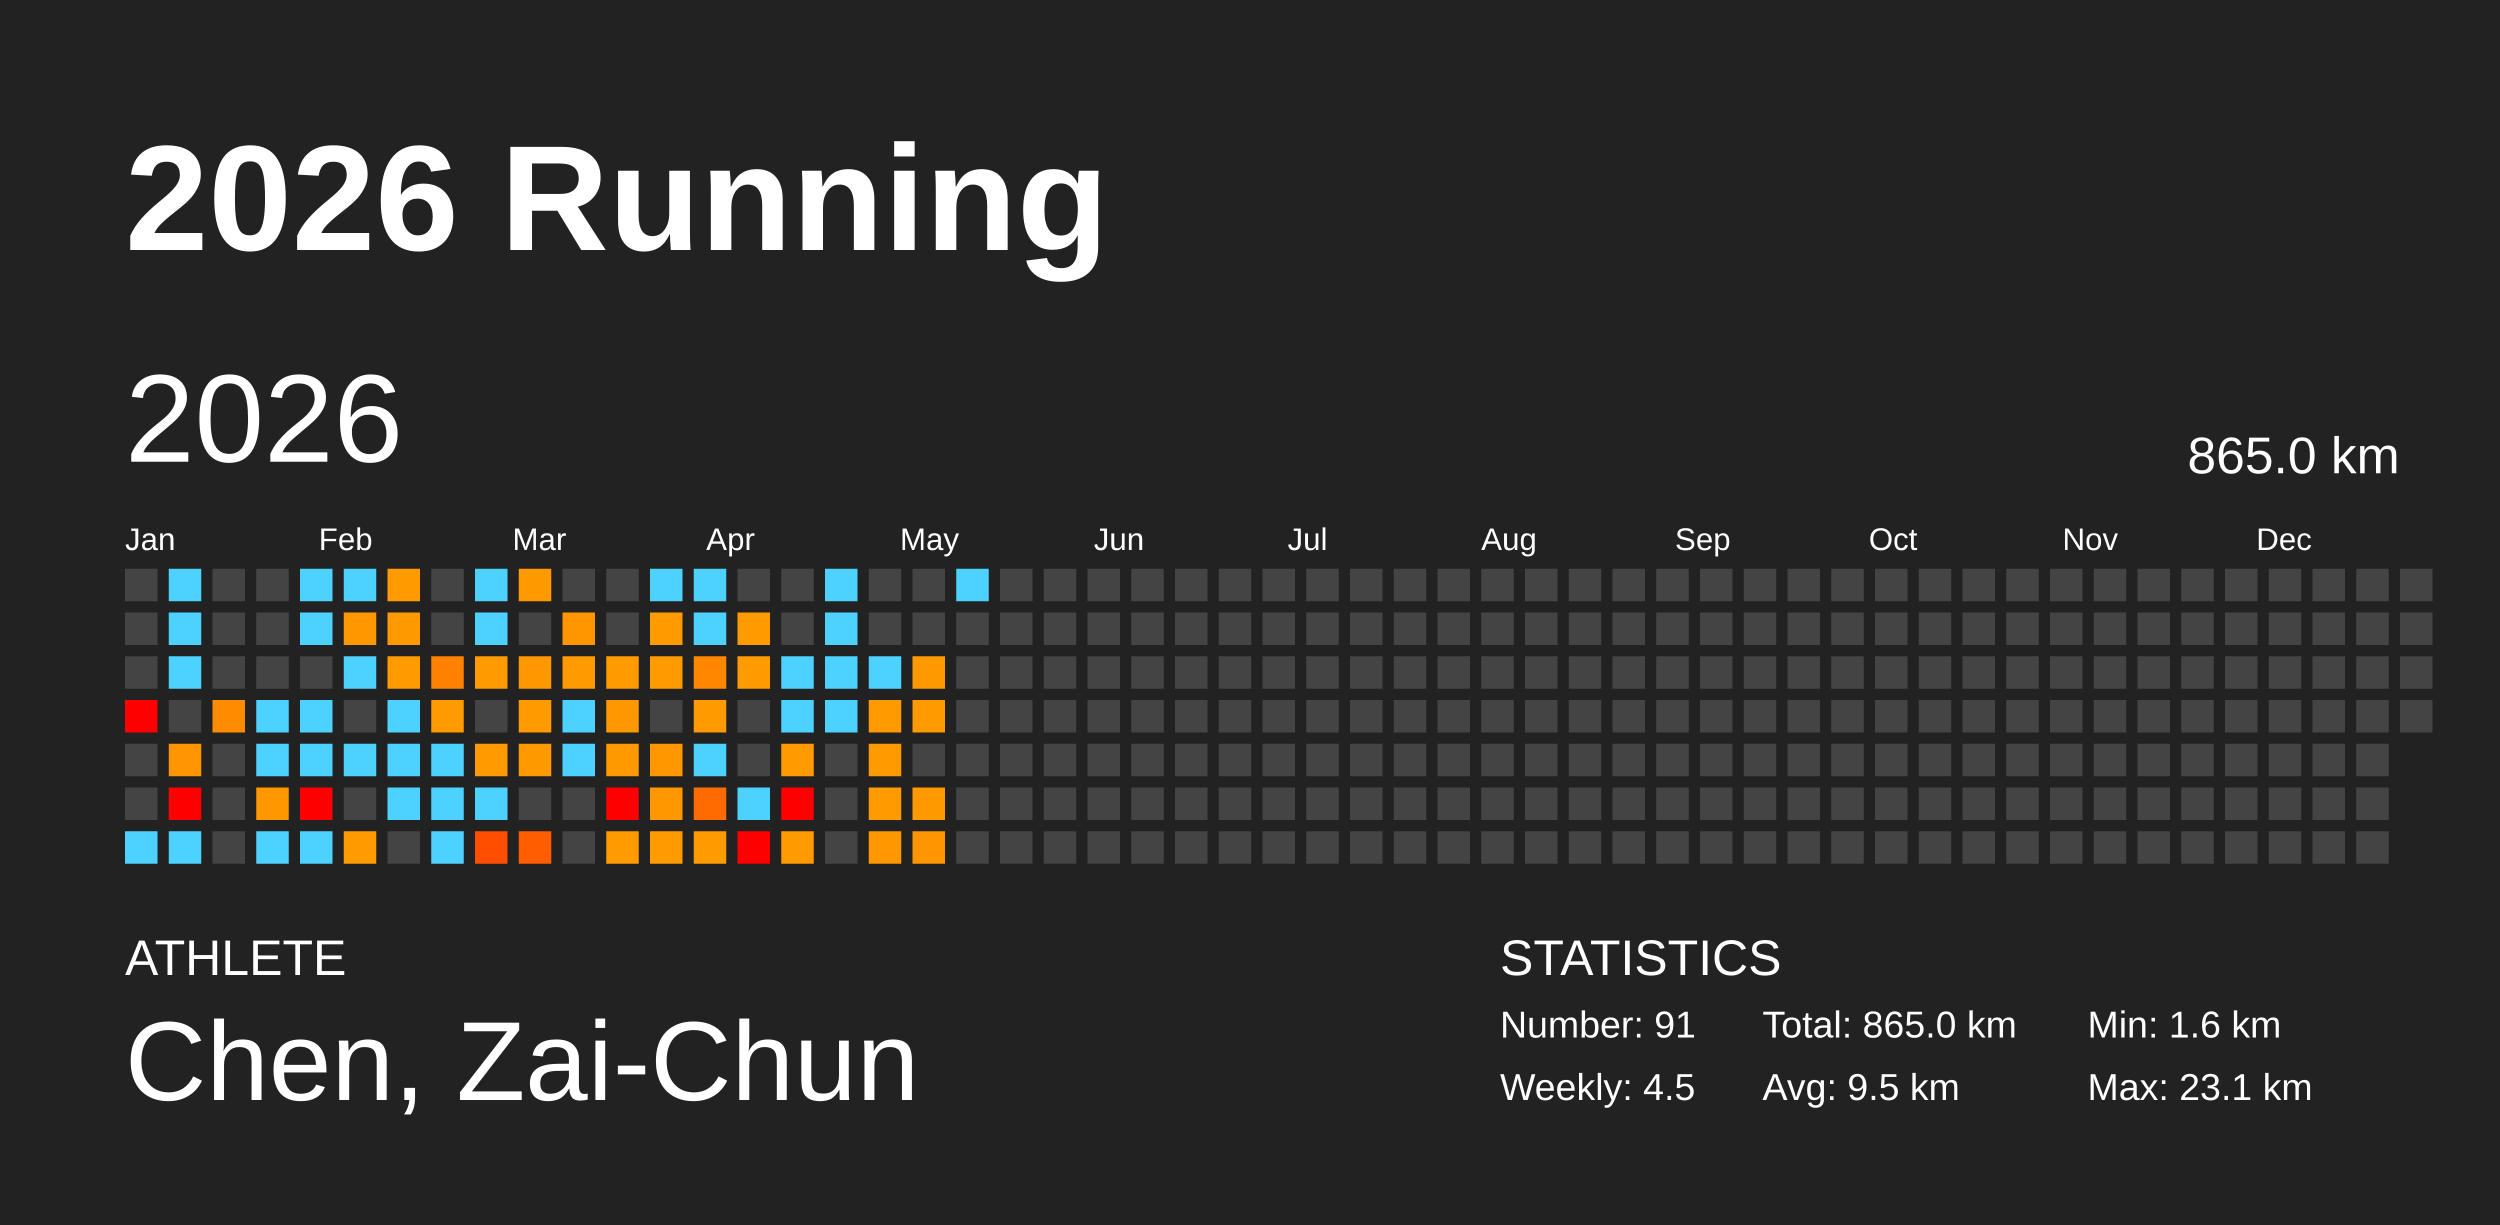
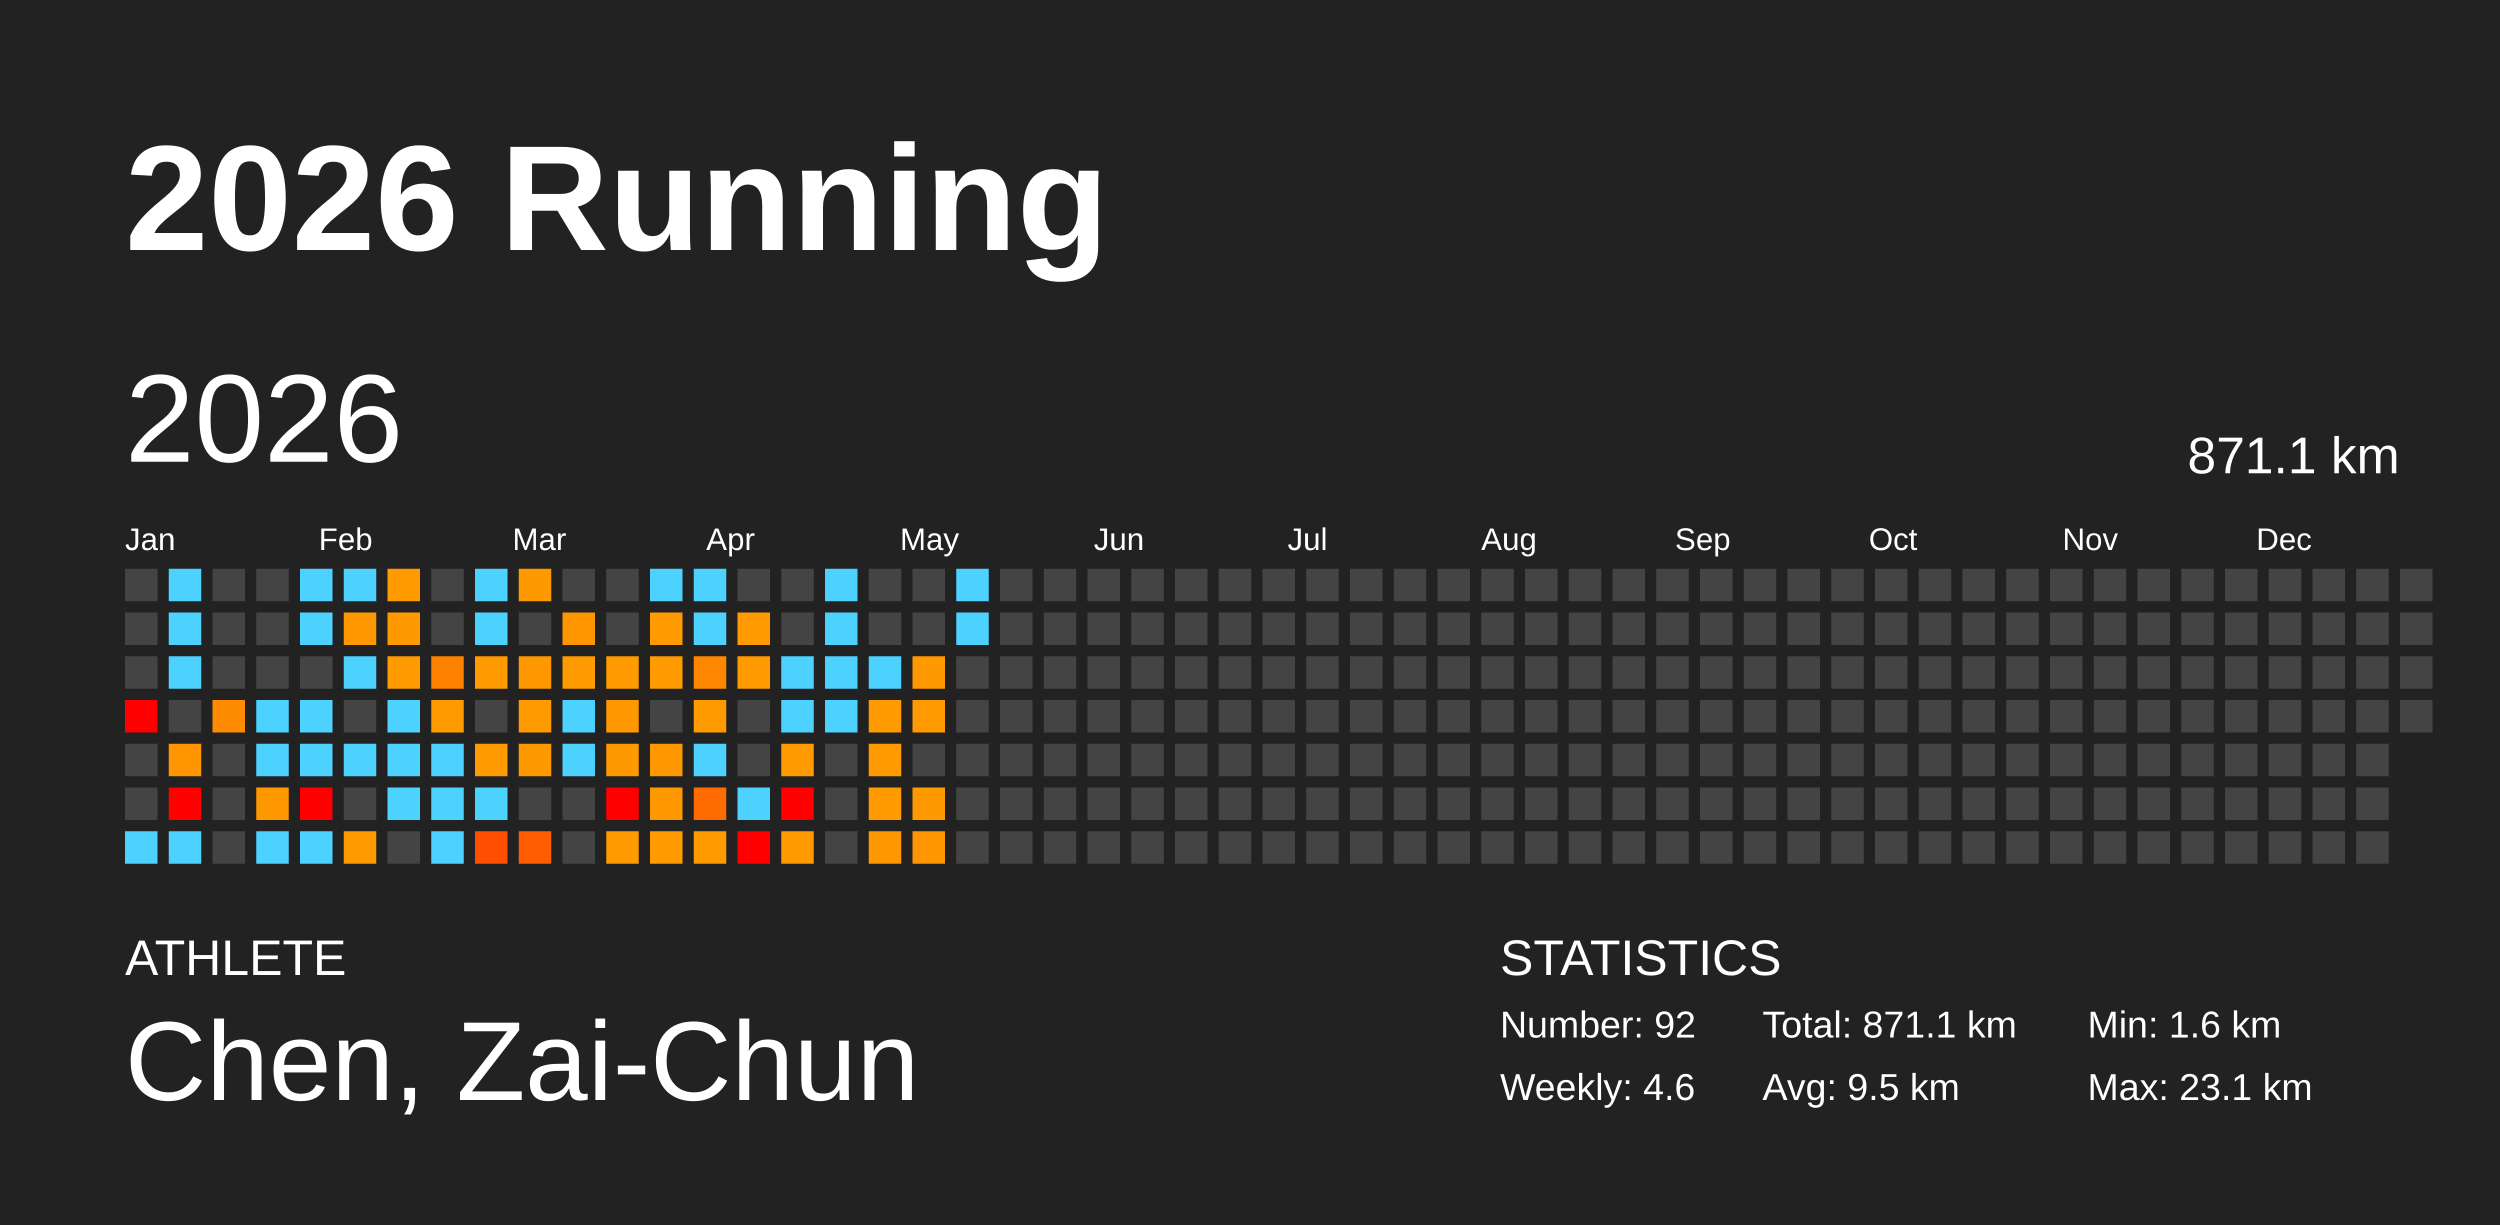
<svg xmlns="http://www.w3.org/2000/svg" baseProfile="full" height="98mm" version="1.1" viewBox="0,0,200,98" width="200mm">
  <defs />
  <rect fill="#222222" height="98" width="200" x="0" y="0" />
  <text fill="#FFFFFF" style="font-size:12px; font-family:Arial; font-weight:bold;" x="10" y="20">2026 Running</text>
  <text fill="#FFFFFF" style="font-size:4px; font-family:Arial" x="10" y="78">ATHLETE</text>
  <text fill="#FFFFFF" style="font-size:9px; font-family:Arial" x="10" y="88">Chen, Zai-Chun</text>
  <text fill="#FFFFFF" style="font-size:4px; font-family:Arial" x="120" y="78">STATISTICS</text>
-   <text fill="#FFFFFF" style="font-size:3px; font-family:Arial" x="120" y="83">Number: 91</text>
-   <text fill="#FFFFFF" style="font-size:3px; font-family:Arial" x="120" y="88">Weekly: 4.5</text>
-   <text fill="#FFFFFF" style="font-size:3px; font-family:Arial" x="141" y="83">Total: 865.0 km</text>
+   <text fill="#FFFFFF" style="font-size:3px; font-family:Arial" x="120" y="83">Number: 92</text>
+   <text fill="#FFFFFF" style="font-size:3px; font-family:Arial" x="120" y="88">Weekly: 4.6</text>
+   <text fill="#FFFFFF" style="font-size:3px; font-family:Arial" x="141" y="83">Total: 871.1 km</text>
  <text fill="#FFFFFF" style="font-size:3px; font-family:Arial" x="141" y="88">Avg: 9.5 km</text>
  <text fill="#FFFFFF" style="font-size:3px; font-family:Arial" x="167" y="83">Min: 1.6 km</text>
  <text fill="#FFFFFF" style="font-size:3px; font-family:Arial" x="167" y="88">Max: 23.1 km</text>
  <text dominant-baseline="hanging" fill="#FFFFFF" style="font-size:10.0px; font-family:Arial;" x="10" y="30">2026</text>
-   <text dominant-baseline="hanging" fill="#FFFFFF" style="font-size:4.125px; font-family:Arial;" x="175" y="35">865.0 km</text>
+   <text dominant-baseline="hanging" fill="#FFFFFF" style="font-size:4.125px; font-family:Arial;" x="175" y="35">871.1 km</text>
  <text fill="#FFFFFF" style="font-size:2.5px; font-family:Arial" x="10.0" y="44">Jan</text>
  <text fill="#FFFFFF" style="font-size:2.5px; font-family:Arial" x="25.5" y="44">Feb</text>
  <text fill="#FFFFFF" style="font-size:2.5px; font-family:Arial" x="41.0" y="44">Mar</text>
  <text fill="#FFFFFF" style="font-size:2.5px; font-family:Arial" x="56.5" y="44">Apr</text>
  <text fill="#FFFFFF" style="font-size:2.5px; font-family:Arial" x="72.0" y="44">May</text>
  <text fill="#FFFFFF" style="font-size:2.5px; font-family:Arial" x="87.5" y="44">Jun</text>
  <text fill="#FFFFFF" style="font-size:2.5px; font-family:Arial" x="103.0" y="44">Jul</text>
  <text fill="#FFFFFF" style="font-size:2.5px; font-family:Arial" x="118.5" y="44">Aug</text>
  <text fill="#FFFFFF" style="font-size:2.5px; font-family:Arial" x="134.0" y="44">Sep</text>
  <text fill="#FFFFFF" style="font-size:2.5px; font-family:Arial" x="149.5" y="44">Oct</text>
  <text fill="#FFFFFF" style="font-size:2.5px; font-family:Arial" x="165.0" y="44">Nov</text>
  <text fill="#FFFFFF" style="font-size:2.5px; font-family:Arial" x="180.5" y="44">Dec</text>
  <rect fill="#444444" height="2.6" width="2.6" x="10.0" y="45.5" />
  <rect fill="#444444" height="2.6" width="2.6" x="10.0" y="49.0" />
  <rect fill="#444444" height="2.6" width="2.6" x="10.0" y="52.5" />
  <rect fill="red" height="2.6" width="2.6" x="10.0" y="56.0" />
  <rect fill="#444444" height="2.6" width="2.6" x="10.0" y="59.5" />
  <rect fill="#444444" height="2.6" width="2.6" x="10.0" y="63.0" />
  <rect fill="#4dd2ff" height="2.6" width="2.6" x="10.0" y="66.5" />
  <rect fill="#4dd2ff" height="2.6" width="2.6" x="13.5" y="45.5" />
  <rect fill="#4dd2ff" height="2.6" width="2.6" x="13.5" y="49.0" />
  <rect fill="#4dd2ff" height="2.6" width="2.6" x="13.5" y="52.5" />
  <rect fill="#444444" height="2.6" width="2.6" x="13.5" y="56.0" />
  <rect fill="#ff9500" height="2.6" width="2.6" x="13.5" y="59.5" />
  <rect fill="red" height="2.6" width="2.6" x="13.5" y="63.0" />
  <rect fill="#4dd2ff" height="2.6" width="2.6" x="13.5" y="66.5" />
  <rect fill="#444444" height="2.6" width="2.6" x="17.0" y="45.5" />
  <rect fill="#444444" height="2.6" width="2.6" x="17.0" y="49.0" />
  <rect fill="#444444" height="2.6" width="2.6" x="17.0" y="52.5" />
  <rect fill="#ff8c00" height="2.6" width="2.6" x="17.0" y="56.0" />
  <rect fill="#444444" height="2.6" width="2.6" x="17.0" y="59.5" />
  <rect fill="#444444" height="2.6" width="2.6" x="17.0" y="63.0" />
  <rect fill="#444444" height="2.6" width="2.6" x="17.0" y="66.5" />
  <rect fill="#444444" height="2.6" width="2.6" x="20.5" y="45.5" />
  <rect fill="#444444" height="2.6" width="2.6" x="20.5" y="49.0" />
  <rect fill="#444444" height="2.6" width="2.6" x="20.5" y="52.5" />
  <rect fill="#4dd2ff" height="2.6" width="2.6" x="20.5" y="56.0" />
  <rect fill="#4dd2ff" height="2.6" width="2.6" x="20.5" y="59.5" />
  <rect fill="#ff9700" height="2.6" width="2.6" x="20.5" y="63.0" />
  <rect fill="#4dd2ff" height="2.6" width="2.6" x="20.5" y="66.5" />
  <rect fill="#4dd2ff" height="2.6" width="2.6" x="24.0" y="45.5" />
  <rect fill="#4dd2ff" height="2.6" width="2.6" x="24.0" y="49.0" />
  <rect fill="#444444" height="2.6" width="2.6" x="24.0" y="52.5" />
  <rect fill="#4dd2ff" height="2.6" width="2.6" x="24.0" y="56.0" />
  <rect fill="#4dd2ff" height="2.6" width="2.6" x="24.0" y="59.5" />
  <rect fill="red" height="2.6" width="2.6" x="24.0" y="63.0" />
  <rect fill="#4dd2ff" height="2.6" width="2.6" x="24.0" y="66.5" />
  <rect fill="#4dd2ff" height="2.6" width="2.6" x="27.5" y="45.5" />
  <rect fill="#ff9700" height="2.6" width="2.6" x="27.5" y="49.0" />
  <rect fill="#4dd2ff" height="2.6" width="2.6" x="27.5" y="52.5" />
  <rect fill="#444444" height="2.6" width="2.6" x="27.5" y="56.0" />
  <rect fill="#4dd2ff" height="2.6" width="2.6" x="27.5" y="59.5" />
  <rect fill="#444444" height="2.6" width="2.6" x="27.5" y="63.0" />
  <rect fill="#ff9b00" height="2.6" width="2.6" x="27.5" y="66.5" />
  <rect fill="#ff9a00" height="2.6" width="2.6" x="31.0" y="45.5" />
  <rect fill="#ff9900" height="2.6" width="2.6" x="31.0" y="49.0" />
  <rect fill="#ff9a00" height="2.6" width="2.6" x="31.0" y="52.5" />
  <rect fill="#4dd2ff" height="2.6" width="2.6" x="31.0" y="56.0" />
  <rect fill="#4dd2ff" height="2.6" width="2.6" x="31.0" y="59.5" />
  <rect fill="#4dd2ff" height="2.6" width="2.6" x="31.0" y="63.0" />
  <rect fill="#444444" height="2.6" width="2.6" x="31.0" y="66.5" />
  <rect fill="#444444" height="2.6" width="2.6" x="34.5" y="45.5" />
  <rect fill="#444444" height="2.6" width="2.6" x="34.5" y="49.0" />
  <rect fill="#ff8100" height="2.6" width="2.6" x="34.5" y="52.5" />
  <rect fill="#ff9a00" height="2.6" width="2.6" x="34.5" y="56.0" />
  <rect fill="#4dd2ff" height="2.6" width="2.6" x="34.5" y="59.5" />
  <rect fill="#4dd2ff" height="2.6" width="2.6" x="34.5" y="63.0" />
  <rect fill="#4dd2ff" height="2.6" width="2.6" x="34.5" y="66.5" />
  <rect fill="#4dd2ff" height="2.6" width="2.6" x="38.0" y="45.5" />
  <rect fill="#4dd2ff" height="2.6" width="2.6" x="38.0" y="49.0" />
  <rect fill="#ff9a00" height="2.6" width="2.6" x="38.0" y="52.5" />
  <rect fill="#444444" height="2.6" width="2.6" x="38.0" y="56.0" />
  <rect fill="#ff9a00" height="2.6" width="2.6" x="38.0" y="59.5" />
  <rect fill="#4dd2ff" height="2.6" width="2.6" x="38.0" y="63.0" />
  <rect fill="#ff4e00" height="2.6" width="2.6" x="38.0" y="66.5" />
  <rect fill="#ff9900" height="2.6" width="2.6" x="41.5" y="45.5" />
  <rect fill="#444444" height="2.6" width="2.6" x="41.5" y="49.0" />
  <rect fill="#ff9800" height="2.6" width="2.6" x="41.5" y="52.5" />
  <rect fill="#ff9a00" height="2.6" width="2.6" x="41.5" y="56.0" />
  <rect fill="#ff9900" height="2.6" width="2.6" x="41.5" y="59.5" />
  <rect fill="#444444" height="2.6" width="2.6" x="41.5" y="63.0" />
  <rect fill="#ff5d00" height="2.6" width="2.6" x="41.5" y="66.5" />
  <rect fill="#444444" height="2.6" width="2.6" x="45.0" y="45.5" />
  <rect fill="#ff9600" height="2.6" width="2.6" x="45.0" y="49.0" />
  <rect fill="#ff9a00" height="2.6" width="2.6" x="45.0" y="52.5" />
  <rect fill="#4dd2ff" height="2.6" width="2.6" x="45.0" y="56.0" />
  <rect fill="#4dd2ff" height="2.6" width="2.6" x="45.0" y="59.5" />
  <rect fill="#444444" height="2.6" width="2.6" x="45.0" y="63.0" />
  <rect fill="#444444" height="2.6" width="2.6" x="45.0" y="66.5" />
  <rect fill="#444444" height="2.6" width="2.6" x="48.5" y="45.5" />
  <rect fill="#444444" height="2.6" width="2.6" x="48.5" y="49.0" />
  <rect fill="#ff9a00" height="2.6" width="2.6" x="48.5" y="52.5" />
  <rect fill="#ff9800" height="2.6" width="2.6" x="48.5" y="56.0" />
  <rect fill="#ff9900" height="2.6" width="2.6" x="48.5" y="59.5" />
  <rect fill="red" height="2.6" width="2.6" x="48.5" y="63.0" />
  <rect fill="#ff9a00" height="2.6" width="2.6" x="48.5" y="66.5" />
  <rect fill="#4dd2ff" height="2.6" width="2.6" x="52.0" y="45.5" />
  <rect fill="#ff9a00" height="2.6" width="2.6" x="52.0" y="49.0" />
  <rect fill="#ff9b00" height="2.6" width="2.6" x="52.0" y="52.5" />
  <rect fill="#444444" height="2.6" width="2.6" x="52.0" y="56.0" />
  <rect fill="#ff9700" height="2.6" width="2.6" x="52.0" y="59.5" />
  <rect fill="#ff9800" height="2.6" width="2.6" x="52.0" y="63.0" />
  <rect fill="#ff9b00" height="2.6" width="2.6" x="52.0" y="66.5" />
  <rect fill="#4dd2ff" height="2.6" width="2.6" x="55.5" y="45.5" />
  <rect fill="#4dd2ff" height="2.6" width="2.6" x="55.5" y="49.0" />
  <rect fill="#ff8700" height="2.6" width="2.6" x="55.5" y="52.5" />
  <rect fill="#ff9a00" height="2.6" width="2.6" x="55.5" y="56.0" />
  <rect fill="#4dd2ff" height="2.6" width="2.6" x="55.5" y="59.5" />
  <rect fill="#ff6b00" height="2.6" width="2.6" x="55.5" y="63.0" />
  <rect fill="#ff9a00" height="2.6" width="2.6" x="55.5" y="66.5" />
  <rect fill="#444444" height="2.6" width="2.6" x="59.0" y="45.5" />
  <rect fill="#ff9a00" height="2.6" width="2.6" x="59.0" y="49.0" />
  <rect fill="#ff9a00" height="2.6" width="2.6" x="59.0" y="52.5" />
  <rect fill="#444444" height="2.6" width="2.6" x="59.0" y="56.0" />
  <rect fill="#444444" height="2.6" width="2.6" x="59.0" y="59.5" />
  <rect fill="#4dd2ff" height="2.6" width="2.6" x="59.0" y="63.0" />
  <rect fill="red" height="2.6" width="2.6" x="59.0" y="66.5" />
  <rect fill="#444444" height="2.6" width="2.6" x="62.5" y="45.5" />
  <rect fill="#444444" height="2.6" width="2.6" x="62.5" y="49.0" />
  <rect fill="#4dd2ff" height="2.6" width="2.6" x="62.5" y="52.5" />
  <rect fill="#4dd2ff" height="2.6" width="2.6" x="62.5" y="56.0" />
  <rect fill="#ff9b00" height="2.6" width="2.6" x="62.5" y="59.5" />
  <rect fill="red" height="2.6" width="2.6" x="62.5" y="63.0" />
  <rect fill="#ff9a00" height="2.6" width="2.6" x="62.5" y="66.5" />
  <rect fill="#4dd2ff" height="2.6" width="2.6" x="66.0" y="45.5" />
  <rect fill="#4dd2ff" height="2.6" width="2.6" x="66.0" y="49.0" />
  <rect fill="#4dd2ff" height="2.6" width="2.6" x="66.0" y="52.5" />
  <rect fill="#4dd2ff" height="2.6" width="2.6" x="66.0" y="56.0" />
  <rect fill="#444444" height="2.6" width="2.6" x="66.0" y="59.5" />
  <rect fill="#444444" height="2.6" width="2.6" x="66.0" y="63.0" />
  <rect fill="#444444" height="2.6" width="2.6" x="66.0" y="66.5" />
  <rect fill="#444444" height="2.6" width="2.6" x="69.5" y="45.5" />
  <rect fill="#444444" height="2.6" width="2.6" x="69.5" y="49.0" />
  <rect fill="#4dd2ff" height="2.6" width="2.6" x="69.5" y="52.5" />
  <rect fill="#ff9a00" height="2.6" width="2.6" x="69.5" y="56.0" />
  <rect fill="#ff9b00" height="2.6" width="2.6" x="69.5" y="59.5" />
  <rect fill="#ff9b00" height="2.6" width="2.6" x="69.5" y="63.0" />
  <rect fill="#ff9700" height="2.6" width="2.6" x="69.5" y="66.5" />
  <rect fill="#444444" height="2.6" width="2.6" x="73.0" y="45.5" />
  <rect fill="#444444" height="2.6" width="2.6" x="73.0" y="49.0" />
  <rect fill="#ff9900" height="2.6" width="2.6" x="73.0" y="52.5" />
  <rect fill="#ff9a00" height="2.6" width="2.6" x="73.0" y="56.0" />
  <rect fill="#444444" height="2.6" width="2.6" x="73.0" y="59.5" />
  <rect fill="#ff9900" height="2.6" width="2.6" x="73.0" y="63.0" />
  <rect fill="#ff9500" height="2.6" width="2.6" x="73.0" y="66.5" />
  <rect fill="#4dd2ff" height="2.6" width="2.6" x="76.5" y="45.5" />
-   <rect fill="#444444" height="2.6" width="2.6" x="76.5" y="49.0" />
+   <rect fill="#4dd2ff" height="2.6" width="2.6" x="76.5" y="49.0" />
  <rect fill="#444444" height="2.6" width="2.6" x="76.5" y="52.5" />
  <rect fill="#444444" height="2.6" width="2.6" x="76.5" y="56.0" />
  <rect fill="#444444" height="2.6" width="2.6" x="76.5" y="59.5" />
  <rect fill="#444444" height="2.6" width="2.6" x="76.5" y="63.0" />
  <rect fill="#444444" height="2.6" width="2.6" x="76.5" y="66.5" />
  <rect fill="#444444" height="2.6" width="2.6" x="80.0" y="45.5" />
  <rect fill="#444444" height="2.6" width="2.6" x="80.0" y="49.0" />
  <rect fill="#444444" height="2.6" width="2.6" x="80.0" y="52.5" />
  <rect fill="#444444" height="2.6" width="2.6" x="80.0" y="56.0" />
  <rect fill="#444444" height="2.6" width="2.6" x="80.0" y="59.5" />
  <rect fill="#444444" height="2.6" width="2.6" x="80.0" y="63.0" />
  <rect fill="#444444" height="2.6" width="2.6" x="80.0" y="66.5" />
  <rect fill="#444444" height="2.6" width="2.6" x="83.5" y="45.5" />
  <rect fill="#444444" height="2.6" width="2.6" x="83.5" y="49.0" />
  <rect fill="#444444" height="2.6" width="2.6" x="83.5" y="52.5" />
  <rect fill="#444444" height="2.6" width="2.6" x="83.5" y="56.0" />
  <rect fill="#444444" height="2.6" width="2.6" x="83.5" y="59.5" />
  <rect fill="#444444" height="2.6" width="2.6" x="83.5" y="63.0" />
  <rect fill="#444444" height="2.6" width="2.6" x="83.5" y="66.5" />
  <rect fill="#444444" height="2.6" width="2.6" x="87.0" y="45.5" />
  <rect fill="#444444" height="2.6" width="2.6" x="87.0" y="49.0" />
  <rect fill="#444444" height="2.6" width="2.6" x="87.0" y="52.5" />
  <rect fill="#444444" height="2.6" width="2.6" x="87.0" y="56.0" />
  <rect fill="#444444" height="2.6" width="2.6" x="87.0" y="59.5" />
  <rect fill="#444444" height="2.6" width="2.6" x="87.0" y="63.0" />
  <rect fill="#444444" height="2.6" width="2.6" x="87.0" y="66.5" />
  <rect fill="#444444" height="2.6" width="2.6" x="90.5" y="45.5" />
  <rect fill="#444444" height="2.6" width="2.6" x="90.5" y="49.0" />
  <rect fill="#444444" height="2.6" width="2.6" x="90.5" y="52.5" />
  <rect fill="#444444" height="2.6" width="2.6" x="90.5" y="56.0" />
  <rect fill="#444444" height="2.6" width="2.6" x="90.5" y="59.5" />
  <rect fill="#444444" height="2.6" width="2.6" x="90.5" y="63.0" />
  <rect fill="#444444" height="2.6" width="2.6" x="90.5" y="66.5" />
  <rect fill="#444444" height="2.6" width="2.6" x="94.0" y="45.5" />
  <rect fill="#444444" height="2.6" width="2.6" x="94.0" y="49.0" />
  <rect fill="#444444" height="2.6" width="2.6" x="94.0" y="52.5" />
  <rect fill="#444444" height="2.6" width="2.6" x="94.0" y="56.0" />
  <rect fill="#444444" height="2.6" width="2.6" x="94.0" y="59.5" />
  <rect fill="#444444" height="2.6" width="2.6" x="94.0" y="63.0" />
  <rect fill="#444444" height="2.6" width="2.6" x="94.0" y="66.5" />
  <rect fill="#444444" height="2.6" width="2.6" x="97.5" y="45.5" />
  <rect fill="#444444" height="2.6" width="2.6" x="97.5" y="49.0" />
  <rect fill="#444444" height="2.6" width="2.6" x="97.5" y="52.5" />
  <rect fill="#444444" height="2.6" width="2.6" x="97.5" y="56.0" />
  <rect fill="#444444" height="2.6" width="2.6" x="97.5" y="59.5" />
  <rect fill="#444444" height="2.6" width="2.6" x="97.5" y="63.0" />
  <rect fill="#444444" height="2.6" width="2.6" x="97.5" y="66.5" />
  <rect fill="#444444" height="2.6" width="2.6" x="101.0" y="45.5" />
  <rect fill="#444444" height="2.6" width="2.6" x="101.0" y="49.0" />
  <rect fill="#444444" height="2.6" width="2.6" x="101.0" y="52.5" />
  <rect fill="#444444" height="2.6" width="2.6" x="101.0" y="56.0" />
  <rect fill="#444444" height="2.6" width="2.6" x="101.0" y="59.5" />
  <rect fill="#444444" height="2.6" width="2.6" x="101.0" y="63.0" />
  <rect fill="#444444" height="2.6" width="2.6" x="101.0" y="66.5" />
  <rect fill="#444444" height="2.6" width="2.6" x="104.5" y="45.5" />
  <rect fill="#444444" height="2.6" width="2.6" x="104.5" y="49.0" />
  <rect fill="#444444" height="2.6" width="2.6" x="104.5" y="52.5" />
  <rect fill="#444444" height="2.6" width="2.6" x="104.5" y="56.0" />
  <rect fill="#444444" height="2.6" width="2.6" x="104.5" y="59.5" />
  <rect fill="#444444" height="2.6" width="2.6" x="104.5" y="63.0" />
  <rect fill="#444444" height="2.6" width="2.6" x="104.5" y="66.5" />
  <rect fill="#444444" height="2.6" width="2.6" x="108.0" y="45.5" />
  <rect fill="#444444" height="2.6" width="2.6" x="108.0" y="49.0" />
  <rect fill="#444444" height="2.6" width="2.6" x="108.0" y="52.5" />
  <rect fill="#444444" height="2.6" width="2.6" x="108.0" y="56.0" />
  <rect fill="#444444" height="2.6" width="2.6" x="108.0" y="59.5" />
  <rect fill="#444444" height="2.6" width="2.6" x="108.0" y="63.0" />
  <rect fill="#444444" height="2.6" width="2.6" x="108.0" y="66.5" />
  <rect fill="#444444" height="2.6" width="2.6" x="111.5" y="45.5" />
  <rect fill="#444444" height="2.6" width="2.6" x="111.5" y="49.0" />
  <rect fill="#444444" height="2.6" width="2.6" x="111.5" y="52.5" />
  <rect fill="#444444" height="2.6" width="2.6" x="111.5" y="56.0" />
  <rect fill="#444444" height="2.6" width="2.6" x="111.5" y="59.5" />
  <rect fill="#444444" height="2.6" width="2.6" x="111.5" y="63.0" />
  <rect fill="#444444" height="2.6" width="2.6" x="111.5" y="66.5" />
  <rect fill="#444444" height="2.6" width="2.6" x="115.0" y="45.5" />
  <rect fill="#444444" height="2.6" width="2.6" x="115.0" y="49.0" />
  <rect fill="#444444" height="2.6" width="2.6" x="115.0" y="52.5" />
  <rect fill="#444444" height="2.6" width="2.6" x="115.0" y="56.0" />
  <rect fill="#444444" height="2.6" width="2.6" x="115.0" y="59.5" />
  <rect fill="#444444" height="2.6" width="2.6" x="115.0" y="63.0" />
  <rect fill="#444444" height="2.6" width="2.6" x="115.0" y="66.5" />
  <rect fill="#444444" height="2.6" width="2.6" x="118.5" y="45.5" />
  <rect fill="#444444" height="2.6" width="2.6" x="118.5" y="49.0" />
  <rect fill="#444444" height="2.6" width="2.6" x="118.5" y="52.5" />
  <rect fill="#444444" height="2.6" width="2.6" x="118.5" y="56.0" />
  <rect fill="#444444" height="2.6" width="2.6" x="118.5" y="59.5" />
  <rect fill="#444444" height="2.6" width="2.6" x="118.5" y="63.0" />
  <rect fill="#444444" height="2.6" width="2.6" x="118.5" y="66.5" />
  <rect fill="#444444" height="2.6" width="2.6" x="122.0" y="45.5" />
  <rect fill="#444444" height="2.6" width="2.6" x="122.0" y="49.0" />
  <rect fill="#444444" height="2.6" width="2.6" x="122.0" y="52.5" />
  <rect fill="#444444" height="2.6" width="2.6" x="122.0" y="56.0" />
  <rect fill="#444444" height="2.6" width="2.6" x="122.0" y="59.5" />
  <rect fill="#444444" height="2.6" width="2.6" x="122.0" y="63.0" />
  <rect fill="#444444" height="2.6" width="2.6" x="122.0" y="66.5" />
  <rect fill="#444444" height="2.6" width="2.6" x="125.5" y="45.5" />
  <rect fill="#444444" height="2.6" width="2.6" x="125.5" y="49.0" />
  <rect fill="#444444" height="2.6" width="2.6" x="125.5" y="52.5" />
  <rect fill="#444444" height="2.6" width="2.6" x="125.5" y="56.0" />
  <rect fill="#444444" height="2.6" width="2.6" x="125.5" y="59.5" />
  <rect fill="#444444" height="2.6" width="2.6" x="125.5" y="63.0" />
  <rect fill="#444444" height="2.6" width="2.6" x="125.5" y="66.5" />
  <rect fill="#444444" height="2.6" width="2.6" x="129.0" y="45.5" />
  <rect fill="#444444" height="2.6" width="2.6" x="129.0" y="49.0" />
  <rect fill="#444444" height="2.6" width="2.6" x="129.0" y="52.5" />
  <rect fill="#444444" height="2.6" width="2.6" x="129.0" y="56.0" />
  <rect fill="#444444" height="2.6" width="2.6" x="129.0" y="59.5" />
  <rect fill="#444444" height="2.6" width="2.6" x="129.0" y="63.0" />
  <rect fill="#444444" height="2.6" width="2.6" x="129.0" y="66.5" />
  <rect fill="#444444" height="2.6" width="2.6" x="132.5" y="45.5" />
  <rect fill="#444444" height="2.6" width="2.6" x="132.5" y="49.0" />
  <rect fill="#444444" height="2.6" width="2.6" x="132.5" y="52.5" />
  <rect fill="#444444" height="2.6" width="2.6" x="132.5" y="56.0" />
  <rect fill="#444444" height="2.6" width="2.6" x="132.5" y="59.5" />
  <rect fill="#444444" height="2.6" width="2.6" x="132.5" y="63.0" />
  <rect fill="#444444" height="2.6" width="2.6" x="132.5" y="66.5" />
  <rect fill="#444444" height="2.6" width="2.6" x="136.0" y="45.5" />
  <rect fill="#444444" height="2.6" width="2.6" x="136.0" y="49.0" />
  <rect fill="#444444" height="2.6" width="2.6" x="136.0" y="52.5" />
  <rect fill="#444444" height="2.6" width="2.6" x="136.0" y="56.0" />
  <rect fill="#444444" height="2.6" width="2.6" x="136.0" y="59.5" />
  <rect fill="#444444" height="2.6" width="2.6" x="136.0" y="63.0" />
  <rect fill="#444444" height="2.6" width="2.6" x="136.0" y="66.5" />
  <rect fill="#444444" height="2.6" width="2.6" x="139.5" y="45.5" />
  <rect fill="#444444" height="2.6" width="2.6" x="139.5" y="49.0" />
  <rect fill="#444444" height="2.6" width="2.6" x="139.5" y="52.5" />
  <rect fill="#444444" height="2.6" width="2.6" x="139.5" y="56.0" />
  <rect fill="#444444" height="2.6" width="2.6" x="139.5" y="59.5" />
  <rect fill="#444444" height="2.6" width="2.6" x="139.5" y="63.0" />
  <rect fill="#444444" height="2.6" width="2.6" x="139.5" y="66.5" />
  <rect fill="#444444" height="2.6" width="2.6" x="143.0" y="45.5" />
  <rect fill="#444444" height="2.6" width="2.6" x="143.0" y="49.0" />
  <rect fill="#444444" height="2.6" width="2.6" x="143.0" y="52.5" />
  <rect fill="#444444" height="2.6" width="2.6" x="143.0" y="56.0" />
  <rect fill="#444444" height="2.6" width="2.6" x="143.0" y="59.5" />
  <rect fill="#444444" height="2.6" width="2.6" x="143.0" y="63.0" />
  <rect fill="#444444" height="2.6" width="2.6" x="143.0" y="66.5" />
  <rect fill="#444444" height="2.6" width="2.6" x="146.5" y="45.5" />
  <rect fill="#444444" height="2.6" width="2.6" x="146.5" y="49.0" />
  <rect fill="#444444" height="2.6" width="2.6" x="146.5" y="52.5" />
  <rect fill="#444444" height="2.6" width="2.6" x="146.5" y="56.0" />
  <rect fill="#444444" height="2.6" width="2.6" x="146.5" y="59.5" />
  <rect fill="#444444" height="2.6" width="2.6" x="146.5" y="63.0" />
  <rect fill="#444444" height="2.6" width="2.6" x="146.5" y="66.5" />
  <rect fill="#444444" height="2.6" width="2.6" x="150.0" y="45.5" />
  <rect fill="#444444" height="2.6" width="2.6" x="150.0" y="49.0" />
  <rect fill="#444444" height="2.6" width="2.6" x="150.0" y="52.5" />
  <rect fill="#444444" height="2.6" width="2.6" x="150.0" y="56.0" />
  <rect fill="#444444" height="2.6" width="2.6" x="150.0" y="59.5" />
  <rect fill="#444444" height="2.6" width="2.6" x="150.0" y="63.0" />
  <rect fill="#444444" height="2.6" width="2.6" x="150.0" y="66.5" />
  <rect fill="#444444" height="2.6" width="2.6" x="153.5" y="45.5" />
  <rect fill="#444444" height="2.6" width="2.6" x="153.5" y="49.0" />
  <rect fill="#444444" height="2.6" width="2.6" x="153.5" y="52.5" />
  <rect fill="#444444" height="2.6" width="2.6" x="153.5" y="56.0" />
  <rect fill="#444444" height="2.6" width="2.6" x="153.5" y="59.5" />
  <rect fill="#444444" height="2.6" width="2.6" x="153.5" y="63.0" />
  <rect fill="#444444" height="2.6" width="2.6" x="153.5" y="66.5" />
  <rect fill="#444444" height="2.6" width="2.6" x="157.0" y="45.5" />
  <rect fill="#444444" height="2.6" width="2.6" x="157.0" y="49.0" />
  <rect fill="#444444" height="2.6" width="2.6" x="157.0" y="52.5" />
  <rect fill="#444444" height="2.6" width="2.6" x="157.0" y="56.0" />
  <rect fill="#444444" height="2.6" width="2.6" x="157.0" y="59.5" />
  <rect fill="#444444" height="2.6" width="2.6" x="157.0" y="63.0" />
  <rect fill="#444444" height="2.6" width="2.6" x="157.0" y="66.5" />
  <rect fill="#444444" height="2.6" width="2.6" x="160.5" y="45.5" />
  <rect fill="#444444" height="2.6" width="2.6" x="160.5" y="49.0" />
  <rect fill="#444444" height="2.6" width="2.6" x="160.5" y="52.5" />
  <rect fill="#444444" height="2.6" width="2.6" x="160.5" y="56.0" />
  <rect fill="#444444" height="2.6" width="2.6" x="160.5" y="59.5" />
  <rect fill="#444444" height="2.6" width="2.6" x="160.5" y="63.0" />
  <rect fill="#444444" height="2.6" width="2.6" x="160.5" y="66.5" />
  <rect fill="#444444" height="2.6" width="2.6" x="164.0" y="45.5" />
  <rect fill="#444444" height="2.6" width="2.6" x="164.0" y="49.0" />
  <rect fill="#444444" height="2.6" width="2.6" x="164.0" y="52.5" />
  <rect fill="#444444" height="2.6" width="2.6" x="164.0" y="56.0" />
  <rect fill="#444444" height="2.6" width="2.6" x="164.0" y="59.5" />
  <rect fill="#444444" height="2.6" width="2.6" x="164.0" y="63.0" />
  <rect fill="#444444" height="2.6" width="2.6" x="164.0" y="66.5" />
  <rect fill="#444444" height="2.6" width="2.6" x="167.5" y="45.5" />
  <rect fill="#444444" height="2.6" width="2.6" x="167.5" y="49.0" />
  <rect fill="#444444" height="2.6" width="2.6" x="167.5" y="52.5" />
  <rect fill="#444444" height="2.6" width="2.6" x="167.5" y="56.0" />
  <rect fill="#444444" height="2.6" width="2.6" x="167.5" y="59.5" />
  <rect fill="#444444" height="2.6" width="2.6" x="167.5" y="63.0" />
  <rect fill="#444444" height="2.6" width="2.6" x="167.5" y="66.5" />
  <rect fill="#444444" height="2.6" width="2.6" x="171.0" y="45.5" />
  <rect fill="#444444" height="2.6" width="2.6" x="171.0" y="49.0" />
  <rect fill="#444444" height="2.6" width="2.6" x="171.0" y="52.5" />
  <rect fill="#444444" height="2.6" width="2.6" x="171.0" y="56.0" />
  <rect fill="#444444" height="2.6" width="2.6" x="171.0" y="59.5" />
  <rect fill="#444444" height="2.6" width="2.6" x="171.0" y="63.0" />
  <rect fill="#444444" height="2.6" width="2.6" x="171.0" y="66.5" />
  <rect fill="#444444" height="2.6" width="2.6" x="174.5" y="45.5" />
  <rect fill="#444444" height="2.6" width="2.6" x="174.5" y="49.0" />
  <rect fill="#444444" height="2.6" width="2.6" x="174.5" y="52.5" />
  <rect fill="#444444" height="2.6" width="2.6" x="174.5" y="56.0" />
  <rect fill="#444444" height="2.6" width="2.6" x="174.5" y="59.5" />
  <rect fill="#444444" height="2.6" width="2.6" x="174.5" y="63.0" />
  <rect fill="#444444" height="2.6" width="2.6" x="174.5" y="66.5" />
  <rect fill="#444444" height="2.6" width="2.6" x="178.0" y="45.5" />
  <rect fill="#444444" height="2.6" width="2.6" x="178.0" y="49.0" />
  <rect fill="#444444" height="2.6" width="2.6" x="178.0" y="52.5" />
  <rect fill="#444444" height="2.6" width="2.6" x="178.0" y="56.0" />
  <rect fill="#444444" height="2.6" width="2.6" x="178.0" y="59.5" />
  <rect fill="#444444" height="2.6" width="2.6" x="178.0" y="63.0" />
  <rect fill="#444444" height="2.6" width="2.6" x="178.0" y="66.5" />
  <rect fill="#444444" height="2.6" width="2.6" x="181.5" y="45.5" />
  <rect fill="#444444" height="2.6" width="2.6" x="181.5" y="49.0" />
  <rect fill="#444444" height="2.6" width="2.6" x="181.5" y="52.5" />
  <rect fill="#444444" height="2.6" width="2.6" x="181.5" y="56.0" />
  <rect fill="#444444" height="2.6" width="2.6" x="181.5" y="59.5" />
  <rect fill="#444444" height="2.6" width="2.6" x="181.5" y="63.0" />
  <rect fill="#444444" height="2.6" width="2.6" x="181.5" y="66.5" />
  <rect fill="#444444" height="2.6" width="2.6" x="185.0" y="45.5" />
  <rect fill="#444444" height="2.6" width="2.6" x="185.0" y="49.0" />
  <rect fill="#444444" height="2.6" width="2.6" x="185.0" y="52.5" />
  <rect fill="#444444" height="2.6" width="2.6" x="185.0" y="56.0" />
  <rect fill="#444444" height="2.6" width="2.6" x="185.0" y="59.5" />
  <rect fill="#444444" height="2.6" width="2.6" x="185.0" y="63.0" />
  <rect fill="#444444" height="2.6" width="2.6" x="185.0" y="66.5" />
  <rect fill="#444444" height="2.6" width="2.6" x="188.5" y="45.5" />
  <rect fill="#444444" height="2.6" width="2.6" x="188.5" y="49.0" />
  <rect fill="#444444" height="2.6" width="2.6" x="188.5" y="52.5" />
  <rect fill="#444444" height="2.6" width="2.6" x="188.5" y="56.0" />
  <rect fill="#444444" height="2.6" width="2.6" x="188.5" y="59.5" />
  <rect fill="#444444" height="2.6" width="2.6" x="188.5" y="63.0" />
  <rect fill="#444444" height="2.6" width="2.6" x="188.5" y="66.5" />
  <rect fill="#444444" height="2.6" width="2.6" x="192.0" y="45.5" />
  <rect fill="#444444" height="2.6" width="2.6" x="192.0" y="49.0" />
  <rect fill="#444444" height="2.6" width="2.6" x="192.0" y="52.5" />
  <rect fill="#444444" height="2.6" width="2.6" x="192.0" y="56.0" />
</svg>
